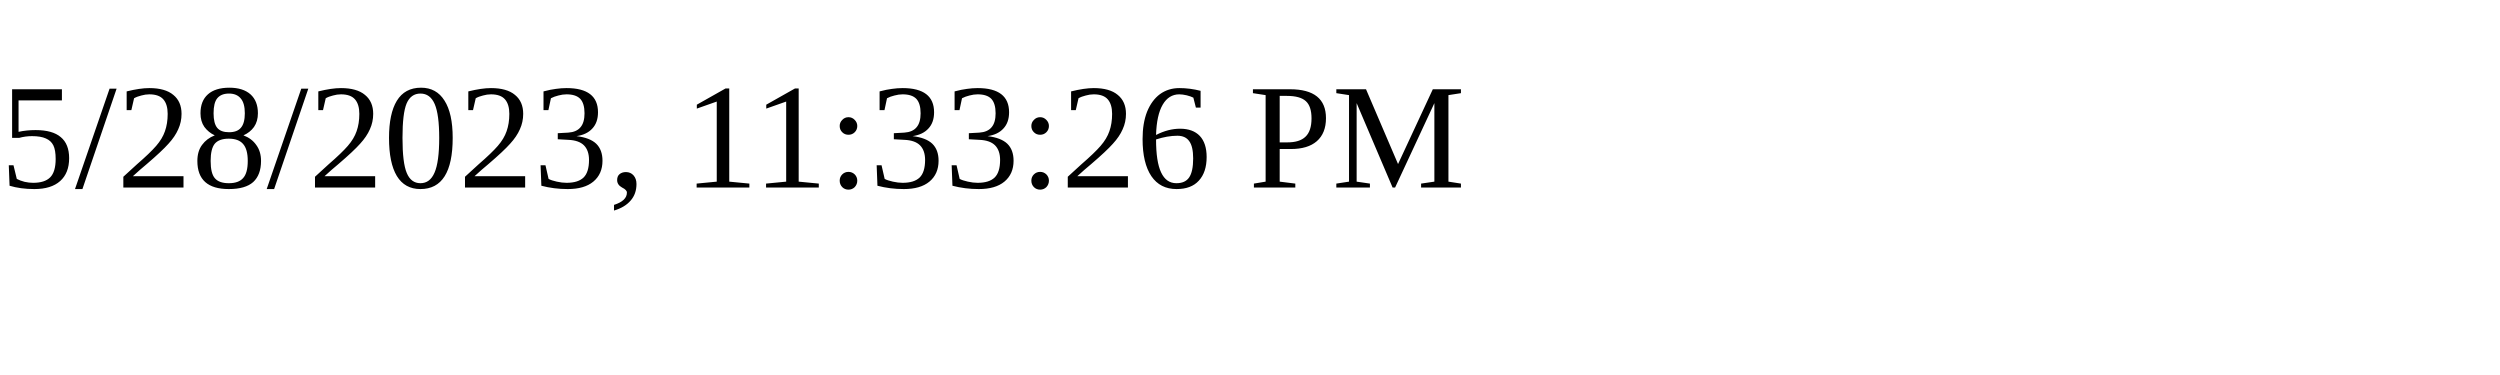
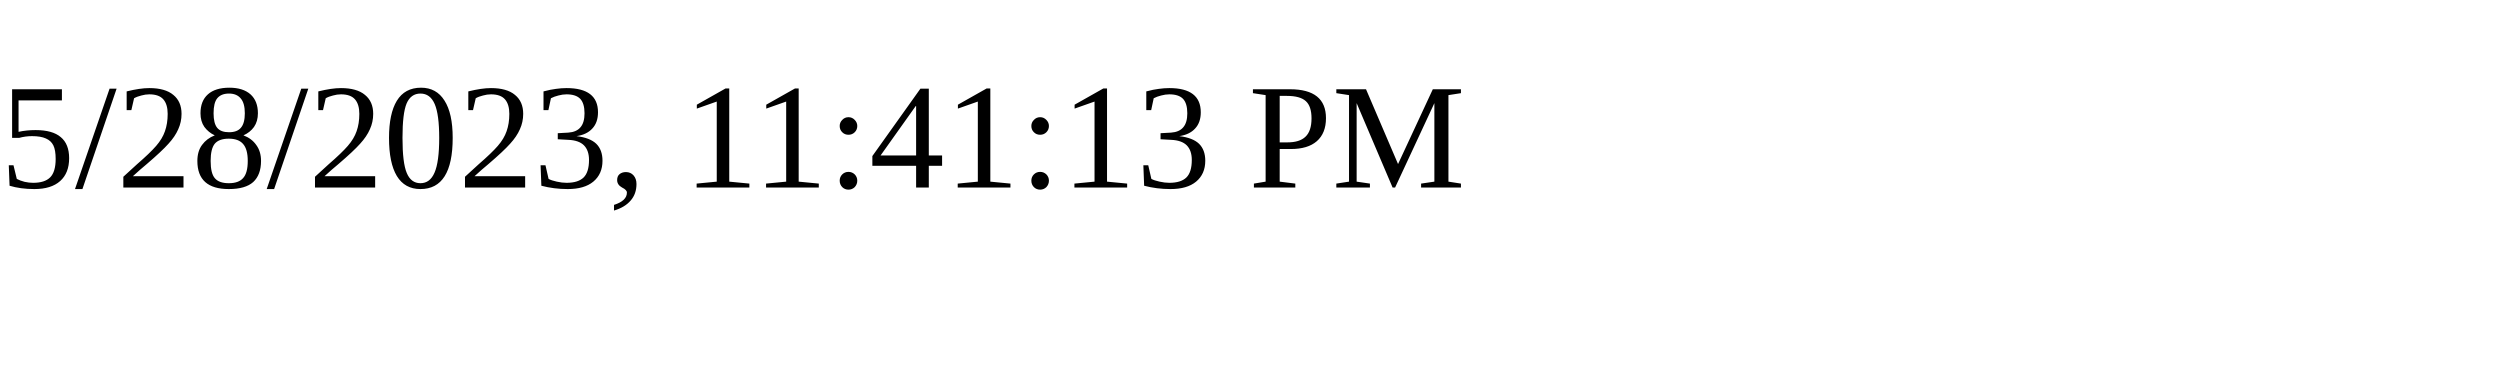
<svg xmlns="http://www.w3.org/2000/svg" height="30" width="200">
-   <text x="0" y="15">5/28/2023, 11:33:26 PM</text>
+   <text x="0" y="15">5/28/2023, 11:41:13 PM</text>
</svg>
